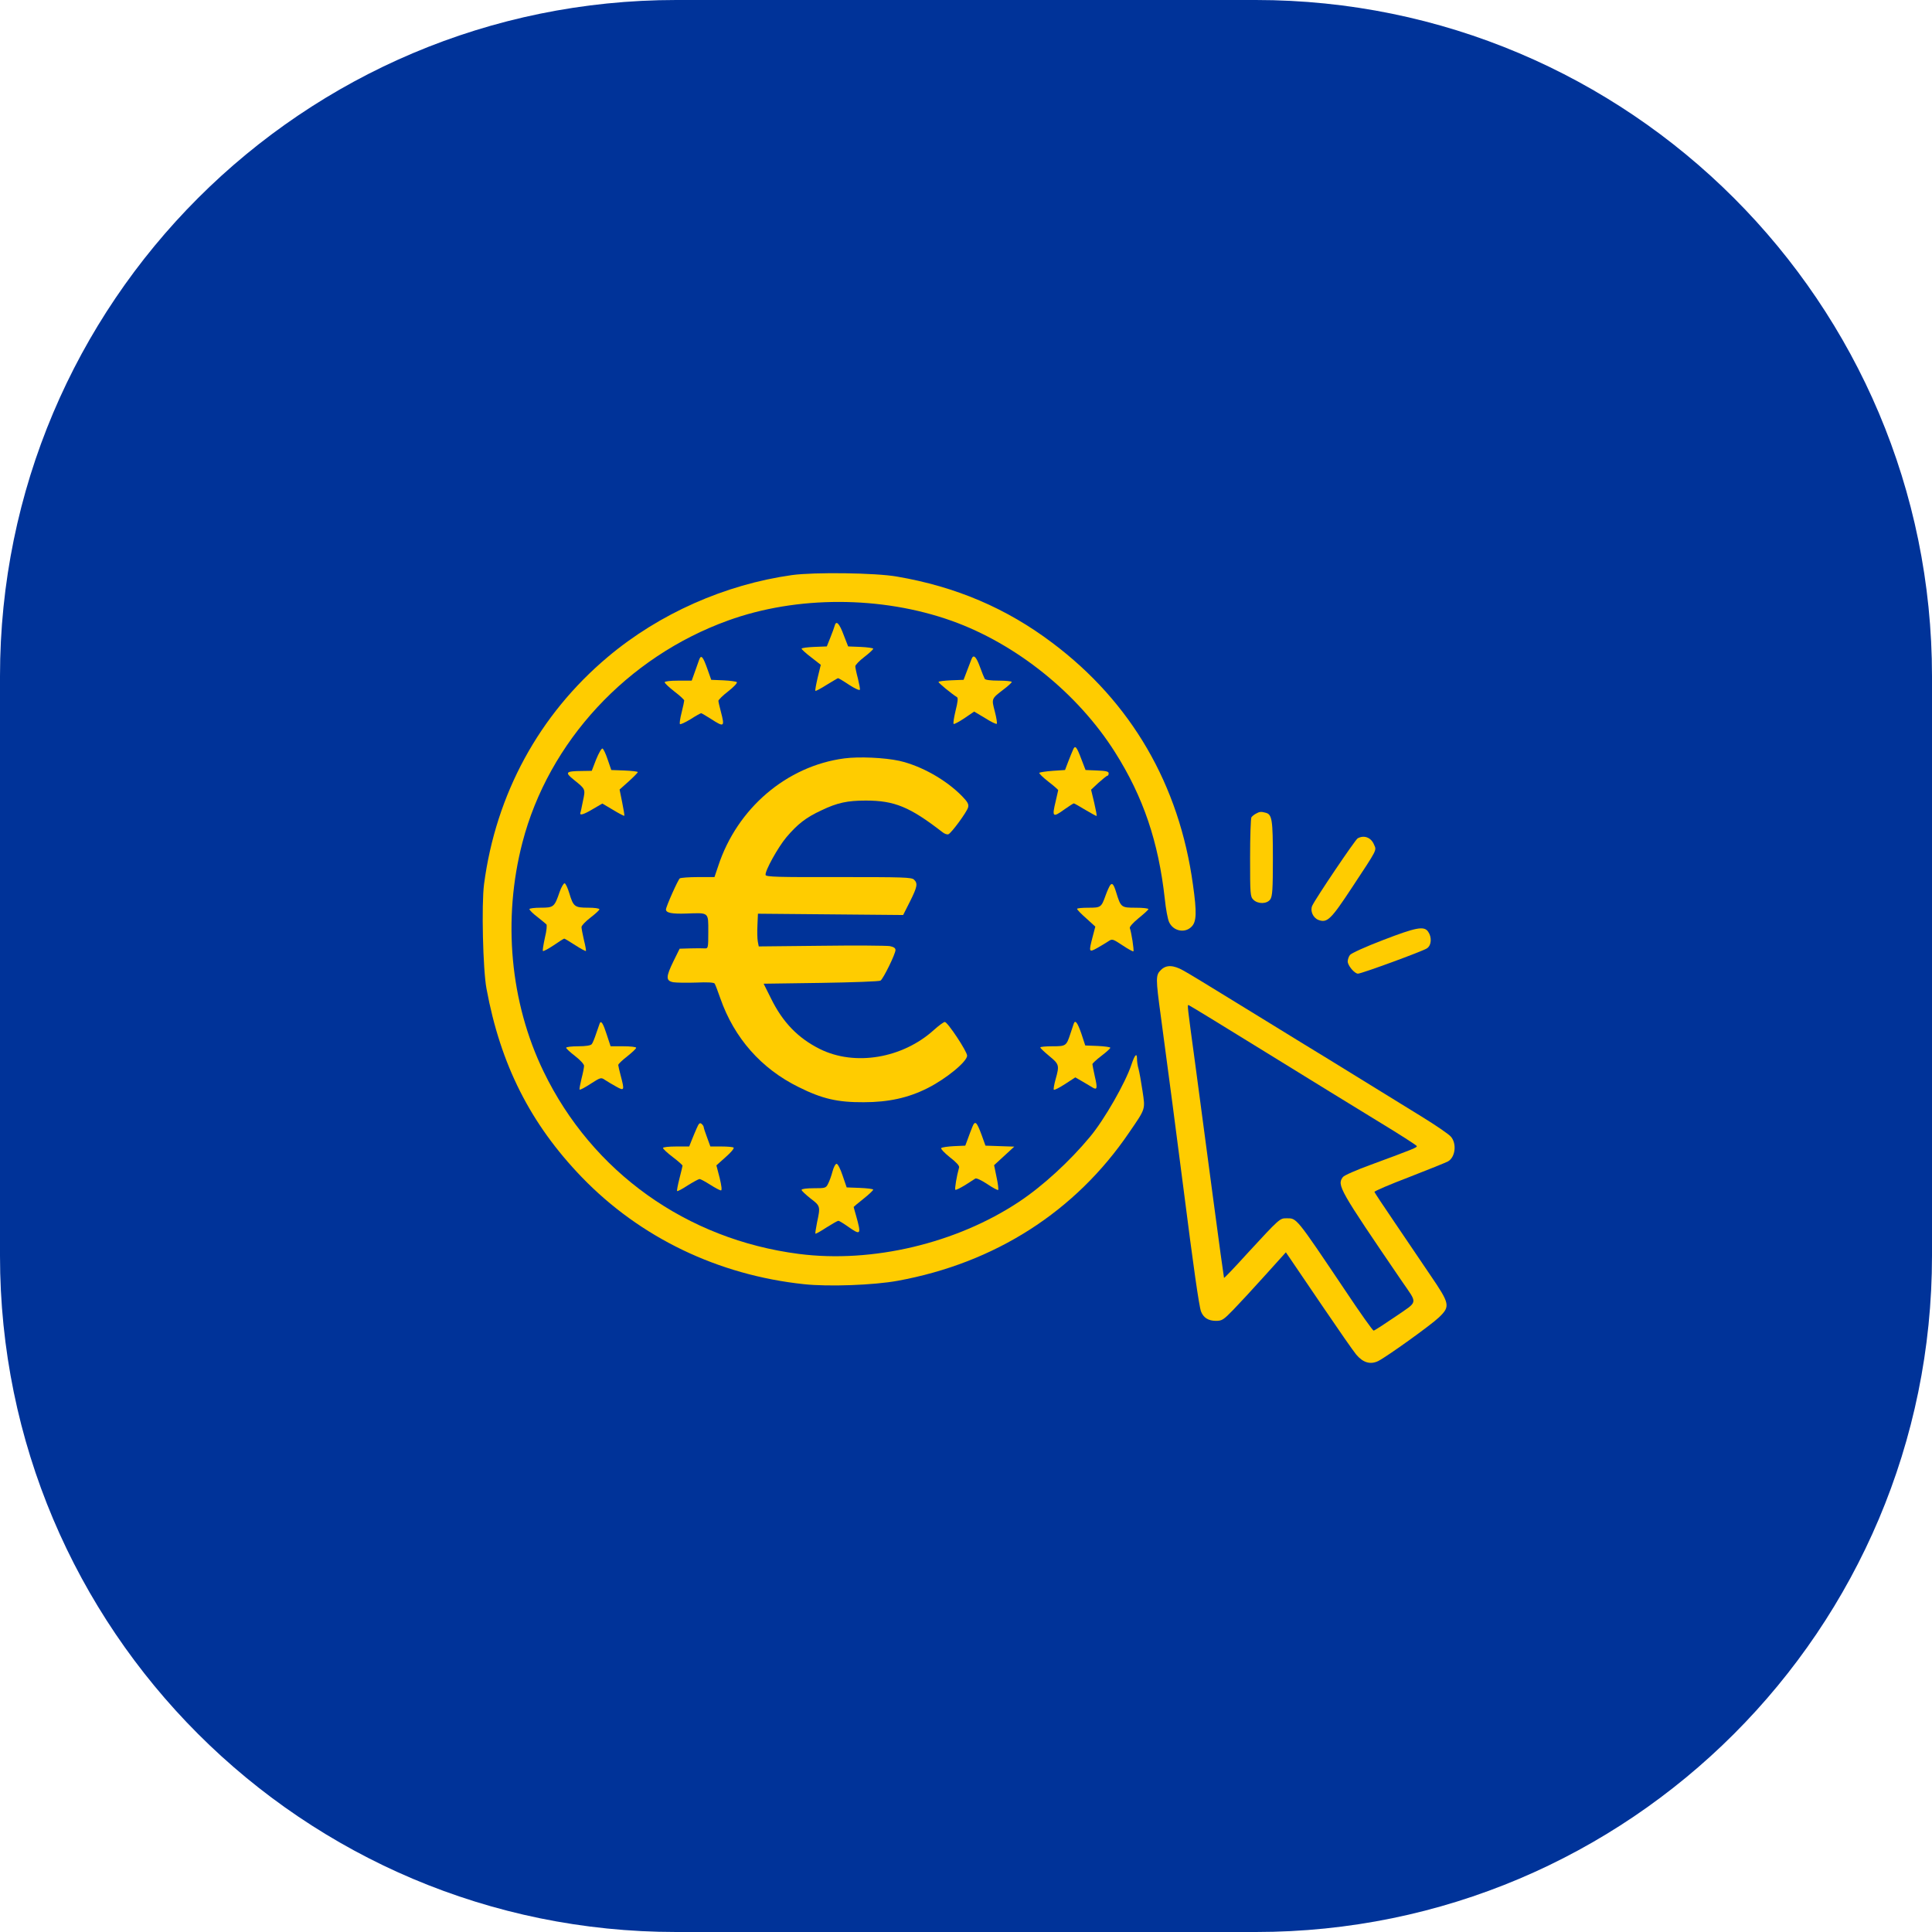
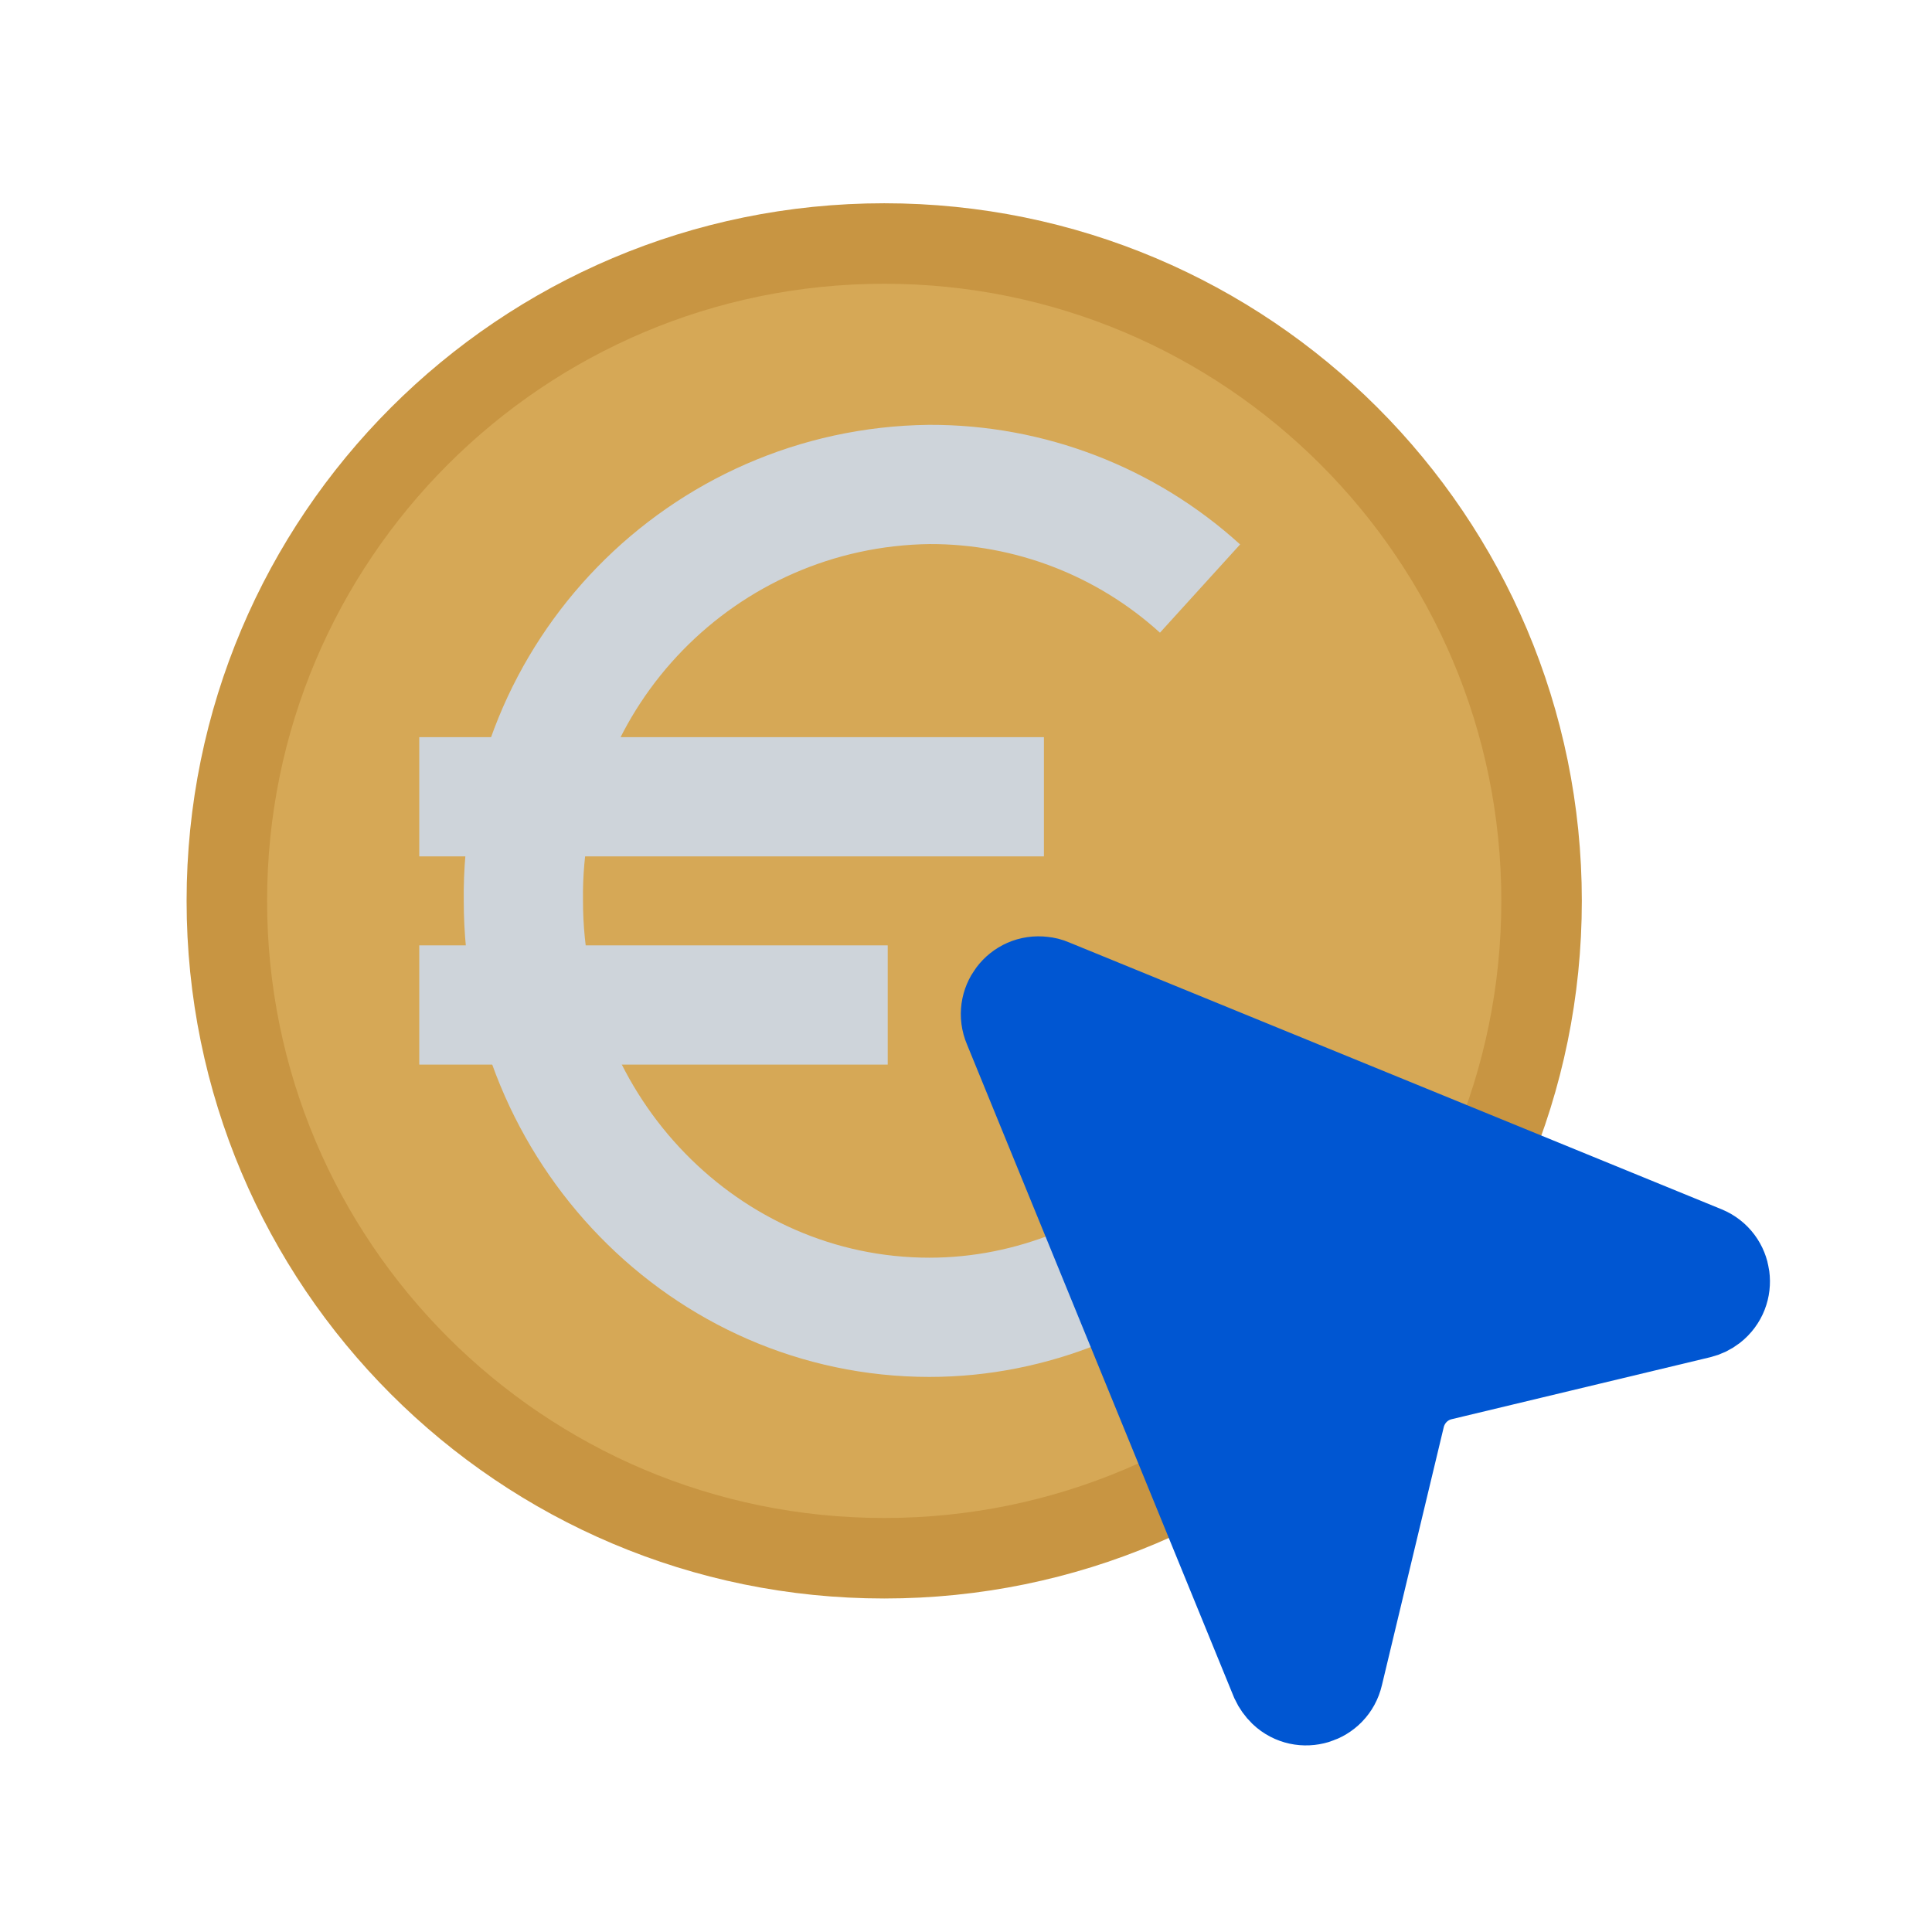
- <svg xmlns="http://www.w3.org/2000/svg" version="1.1" width="1000" height="1000">
-   <style>
-     #light-icon {
-       display: inline;
-     }
-     #dark-icon {
-       display: none;
-     }
- 
-     @media (prefers-color-scheme: dark) {
-       #light-icon {
-         display: none;
-       }
-       #dark-icon {
-         display: inline;
-       }
-     }
-   </style>
-   <g id="light-icon">
-     <svg version="1.1" width="1000" height="1000">
-       <g clip-path="url(#SvgjsClipPath1062)">
-         <rect width="1000" height="1000" fill="#003399" />
-         <g transform="matrix(0.6481481,0,0,0.6481481,150,150)">
-           <svg version="1.1" width="1080" height="1080">
-             <svg version="1.1" width="1080" height="1080" viewBox="0 0 1080 1080" xml:space="preserve">
-               <defs>
-                 <clipPath id="SvgjsClipPath1062">
-                   <rect width="1000" height="1000" x="0" y="0" rx="350" ry="350" />
-                 </clipPath>
-               </defs>
-               <rect x="0" y="0" width="100%" height="100%" fill="transparent" />
-               <g transform="matrix(1 0 0 1 540 540)" id="0d9e1015-e84a-4c22-bf44-b4e58adb67a0">
-                 <rect style="stroke: none; stroke-width: 1; stroke-dasharray: none; stroke-linecap: butt; stroke-dashoffset: 0; stroke-linejoin: miter; stroke-miterlimit: 4; fill: rgb(0,51,153); fill-rule: nonzero; opacity: 1; visibility: hidden;" vector-effect="non-scaling-stroke" x="-540" y="-540" rx="0" ry="0" width="1080" height="1080" />
-               </g>
-               <g transform="matrix(1 0 0 1 540 540)" id="68e26ec7-20f0-42e8-ae5e-a501e5e39986">
- </g>
-               <g transform="matrix(NaN NaN NaN NaN 0 0)">
-                 <g style="">
- </g>
-               </g>
-               <g transform="matrix(NaN NaN NaN NaN 0 0)">
-                 <g style="">
- </g>
-               </g>
-               <g transform="matrix(NaN NaN NaN NaN 0 0)">
-                 <g style="">
- </g>
-               </g>
-               <g transform="matrix(NaN NaN NaN NaN 0 0)">
-                 <g style="">
- </g>
-               </g>
-               <g transform="matrix(0.13 0 0 -0.13 438.72 510.71)">
-                 <path style="stroke: none; stroke-width: 1; stroke-dasharray: none; stroke-linecap: butt; stroke-dashoffset: 0; stroke-linejoin: miter; stroke-miterlimit: 4; fill: rgb(255,204,0); fill-rule: nonzero; opacity: 1;" vector-effect="non-scaling-stroke" transform=" translate(-4290.6, -6519.01)" d="M 4000 8695 C 3589 8637 3185 8458 2869 8192 C 2447 7837 2182 7350 2109 6796 C 2093 6672 2102 6273 2124 6155 C 2210 5688 2394 5324 2709 4997 C 3068 4625 3547 4395 4075 4339 C 4226 4323 4503 4333 4650 4360 C 5247 4469 5742 4785 6072 5271 C 6175 5421 6171 5411 6154 5526 C 6146 5580 6135 5641 6130 5660 C 6124 5679 6120 5708 6120 5725 C 6120 5763 6106 5748 6086 5688 C 6049 5576 5919 5349 5832 5245 C 5707 5094 5540 4941 5395 4845 C 5011 4590 4494 4467 4043 4525 C 3354 4614 2774 5027 2475 5645 C 2269 6070 2222 6580 2345 7053 C 2506 7672 2988 8192 3608 8416 C 4030 8569 4550 8568 4982 8414 C 5379 8272 5756 7969 5985 7607 C 6159 7332 6252 7057 6291 6705 C 6297 6645 6309 6581 6317 6564 C 6342 6508 6414 6493 6455 6535 C 6486 6565 6488 6623 6464 6792 C 6380 7407 6085 7914 5601 8278 C 5319 8491 5008 8624 4645 8686 C 4515 8709 4137 8714 4000 8695 z" stroke-linecap="round" />
-               </g>
-               <g transform="matrix(0.13 0 0 -0.13 437.3 293.19)">
-                 <path style="stroke: none; stroke-width: 1; stroke-dasharray: none; stroke-linecap: butt; stroke-dashoffset: 0; stroke-linejoin: miter; stroke-miterlimit: 4; fill: rgb(255,204,0); fill-rule: nonzero; opacity: 1;" vector-effect="non-scaling-stroke" transform=" translate(-4280, -8150.42)" d="M 4264 8344 C 4261 8333 4249 8300 4237 8270 L 4215 8215 L 4137 8212 C 4095 8210 4060 8206 4060 8201 C 4060 8197 4086 8173 4119 8148 L 4178 8102 L 4159 8024 C 4149 7981 4142 7944 4145 7942 C 4147 7940 4178 7956 4214 7979 C 4250 8001 4282 8020 4284 8020 C 4287 8020 4318 8002 4352 7979 C 4386 7957 4416 7943 4418 7949 C 4420 7954 4414 7985 4406 8018 C 4397 8051 4390 8085 4390 8093 C 4390 8101 4415 8127 4445 8150 C 4475 8173 4500 8196 4500 8201 C 4500 8205 4465 8210 4423 8212 L 4346 8215 L 4319 8284 C 4293 8355 4273 8377 4264 8344 z" stroke-linecap="round" />
-               </g>
-               <g transform="matrix(0.13 0 0 -0.13 328.21 320.18)">
-                 <path style="stroke: none; stroke-width: 1; stroke-dasharray: none; stroke-linecap: butt; stroke-dashoffset: 0; stroke-linejoin: miter; stroke-miterlimit: 4; fill: rgb(255,204,0); fill-rule: nonzero; opacity: 1;" vector-effect="non-scaling-stroke" transform=" translate(-3461.83, -7948)" d="M 3452 8139 C 3447 8126 3435 8091 3425 8063 L 3406 8010 L 3323 8010 C 3274 8010 3240 8006 3240 8000 C 3240 7994 3267 7969 3300 7943 C 3333 7918 3360 7893 3360 7888 C 3360 7883 3353 7850 3344 7814 C 3335 7778 3330 7747 3334 7743 C 3337 7740 3366 7753 3399 7773 C 3431 7794 3461 7810 3464 7810 C 3467 7810 3494 7794 3524 7775 C 3606 7722 3610 7725 3585 7820 C 3577 7850 3570 7880 3570 7886 C 3570 7892 3597 7919 3631 7945 C 3664 7971 3688 7996 3683 8001 C 3679 8005 3641 8010 3600 8012 L 3526 8015 L 3503 8080 C 3475 8159 3464 8171 3452 8139 z" stroke-linecap="round" />
-               </g>
-               <g transform="matrix(0.13 0 0 -0.13 547.3 319.8)">
-                 <path style="stroke: none; stroke-width: 1; stroke-dasharray: none; stroke-linecap: butt; stroke-dashoffset: 0; stroke-linejoin: miter; stroke-miterlimit: 4; fill: rgb(255,204,0); fill-rule: nonzero; opacity: 1;" vector-effect="non-scaling-stroke" transform=" translate(-5105, -7950.84)" d="M 5083 8143 C 5079 8133 5067 8100 5055 8070 L 5034 8015 L 4957 8012 C 4915 8010 4880 8006 4880 8002 C 4880 7995 4958 7931 4994 7908 C 5001 7903 4998 7878 4985 7826 C 4975 7784 4969 7747 4973 7744 C 4976 7741 5006 7757 5039 7779 L 5099 7820 L 5166 7780 C 5202 7757 5235 7741 5238 7745 C 5241 7748 5236 7782 5226 7820 C 5205 7900 5204 7898 5281 7957 C 5308 7977 5330 7998 5330 8002 C 5330 8006 5294 8010 5251 8010 C 5202 8010 5168 8014 5164 8021 C 5160 8028 5147 8060 5135 8093 C 5112 8157 5095 8174 5083 8143 z" stroke-linecap="round" />
-               </g>
-               <g transform="matrix(0.13 0 0 -0.13 626.22 392.71)">
-                 <path style="stroke: none; stroke-width: 1; stroke-dasharray: none; stroke-linecap: butt; stroke-dashoffset: 0; stroke-linejoin: miter; stroke-miterlimit: 4; fill: rgb(255,204,0); fill-rule: nonzero; opacity: 1;" vector-effect="non-scaling-stroke" transform=" translate(-5696.88, -7404.05)" d="M 5691 7599 C 5685 7586 5672 7553 5661 7525 L 5642 7475 L 5567 7470 C 5525 7467 5488 7461 5484 7458 C 5481 7454 5506 7430 5539 7404 C 5573 7378 5600 7354 5600 7351 C 5599 7348 5593 7318 5585 7285 C 5561 7185 5565 7180 5641 7235 C 5668 7254 5693 7270 5696 7270 C 5699 7270 5731 7252 5767 7230 C 5804 7208 5835 7191 5836 7193 C 5838 7195 5831 7232 5821 7275 L 5802 7354 L 5848 7397 C 5874 7420 5898 7440 5903 7440 C 5907 7440 5910 7447 5910 7455 C 5910 7466 5893 7470 5839 7472 L 5768 7475 L 5743 7540 C 5713 7620 5704 7630 5691 7599 z" stroke-linecap="round" />
-               </g>
-               <g transform="matrix(0.13 0 0 -0.13 250.02 393.18)">
-                 <path style="stroke: none; stroke-width: 1; stroke-dasharray: none; stroke-linecap: butt; stroke-dashoffset: 0; stroke-linejoin: miter; stroke-miterlimit: 4; fill: rgb(255,204,0); fill-rule: nonzero; opacity: 1;" vector-effect="non-scaling-stroke" transform=" translate(-2875.4, -7400.46)" d="M 2834 7540 L 2807 7470 L 2746 7469 C 2646 7468 2640 7461 2697 7415 C 2769 7357 2769 7359 2753 7285 C 2746 7249 2739 7216 2737 7212 C 2731 7194 2757 7201 2812 7234 L 2872 7269 L 2938 7230 C 2974 7208 3005 7192 3007 7194 C 3009 7195 3003 7232 2994 7276 L 2978 7355 L 3034 7405 C 3065 7433 3090 7459 3090 7462 C 3090 7466 3053 7470 3008 7472 L 2927 7475 L 2905 7539 C 2893 7575 2879 7605 2873 7607 C 2867 7609 2850 7579 2834 7540 z" stroke-linecap="round" />
-               </g>
-               <g transform="matrix(0.13 0 0 -0.13 421.13 511.12)">
-                 <path style="stroke: none; stroke-width: 1; stroke-dasharray: none; stroke-linecap: butt; stroke-dashoffset: 0; stroke-linejoin: miter; stroke-miterlimit: 4; fill: rgb(255,204,0); fill-rule: nonzero; opacity: 1;" vector-effect="non-scaling-stroke" transform=" translate(-4158.72, -6515.93)" d="M 4325 7569 C 3971 7522 3667 7262 3551 6908 L 3528 6840 L 3427 6840 C 3371 6840 3320 6836 3315 6832 C 3304 6824 3230 6658 3230 6641 C 3230 6620 3267 6613 3355 6616 C 3496 6621 3490 6626 3490 6504 C 3490 6404 3489 6401 3468 6402 C 3455 6403 3416 6403 3380 6402 L 3314 6400 L 3277 6325 C 3229 6227 3228 6203 3275 6194 C 3295 6191 3358 6190 3416 6192 C 3484 6195 3523 6193 3529 6186 C 3533 6180 3549 6139 3564 6095 C 3649 5852 3815 5663 4045 5550 C 4189 5478 4284 5456 4445 5457 C 4597 5457 4719 5484 4836 5543 C 4952 5601 5080 5707 5080 5743 C 5080 5769 4960 5950 4943 5950 C 4936 5950 4906 5928 4876 5901 C 4683 5726 4390 5677 4175 5784 C 4041 5851 3947 5948 3875 6095 L 3830 6185 L 4183 6190 C 4376 6193 4541 6199 4548 6204 C 4565 6215 4640 6368 4640 6392 C 4640 6404 4629 6411 4605 6416 C 4585 6419 4396 6421 4185 6418 L 3800 6414 L 3794 6445 C 3791 6461 3790 6507 3792 6545 L 3795 6615 L 4241 6611 L 4687 6607 L 4729 6690 C 4774 6780 4778 6801 4754 6824 C 4740 6839 4687 6840 4292 6840 C 3923 6839 3844 6841 3842 6853 C 3837 6877 3918 7023 3970 7085 C 4039 7166 4090 7206 4185 7250 C 4283 7297 4345 7310 4458 7310 C 4634 7310 4728 7271 4927 7117 C 4940 7106 4957 7100 4965 7103 C 4984 7111 5078 7239 5086 7268 C 5091 7287 5084 7301 5049 7337 C 4950 7438 4799 7523 4664 7554 C 4572 7574 4415 7581 4325 7569 z" stroke-linecap="round" />
-               </g>
-               <g transform="matrix(0.13 0 0 -0.13 775.97 453.33)">
-                 <path style="stroke: none; stroke-width: 1; stroke-dasharray: none; stroke-linecap: butt; stroke-dashoffset: 0; stroke-linejoin: miter; stroke-miterlimit: 4; fill: rgb(255,204,0); fill-rule: nonzero; opacity: 1;" vector-effect="non-scaling-stroke" transform=" translate(-6820, -6949.35)" d="M 6785 7218 C 6774 7212 6762 7202 6758 7196 C 6754 7190 6750 7078 6750 6948 C 6750 6723 6751 6709 6770 6690 C 6798 6662 6854 6663 6874 6692 C 6887 6711 6890 6752 6890 6942 C 6890 7181 6885 7214 6846 7224 C 6817 7232 6808 7231 6785 7218 z" stroke-linecap="round" />
-               </g>
-               <g transform="matrix(0.13 0 0 -0.13 841.38 470.4)">
-                 <path style="stroke: none; stroke-width: 1; stroke-dasharray: none; stroke-linecap: butt; stroke-dashoffset: 0; stroke-linejoin: miter; stroke-miterlimit: 4; fill: rgb(255,204,0); fill-rule: nonzero; opacity: 1;" vector-effect="non-scaling-stroke" transform=" translate(-7310.56, -6821.38)" d="M 7398 7070 C 7382 7060 7139 6700 7119 6656 C 7105 6625 7124 6582 7157 6569 C 7211 6549 7233 6570 7364 6769 C 7521 7007 7515 6995 7499 7031 C 7481 7076 7437 7092 7398 7070 z" stroke-linecap="round" />
-               </g>
-               <g transform="matrix(0.13 0 0 -0.13 219.3 501)">
-                 <path style="stroke: none; stroke-width: 1; stroke-dasharray: none; stroke-linecap: butt; stroke-dashoffset: 0; stroke-linejoin: miter; stroke-miterlimit: 4; fill: rgb(255,204,0); fill-rule: nonzero; opacity: 1;" vector-effect="non-scaling-stroke" transform=" translate(-2645, -6591.82)" d="M 2616 6748 C 2584 6654 2579 6650 2500 6650 C 2461 6650 2430 6646 2430 6641 C 2430 6636 2451 6614 2478 6594 C 2504 6573 2529 6553 2534 6548 C 2539 6544 2536 6510 2525 6465 C 2516 6423 2510 6387 2513 6384 C 2516 6381 2546 6397 2579 6419 C 2612 6442 2641 6460 2644 6460 C 2647 6460 2677 6442 2711 6420 C 2745 6398 2775 6382 2777 6384 C 2779 6385 2774 6416 2765 6451 C 2757 6486 2750 6522 2750 6531 C 2750 6540 2775 6566 2805 6589 C 2835 6612 2860 6635 2860 6640 C 2860 6646 2829 6650 2791 6650 C 2708 6650 2700 6656 2675 6739 C 2665 6772 2652 6800 2646 6800 C 2640 6800 2626 6776 2616 6748 z" stroke-linecap="round" />
-               </g>
-               <g transform="matrix(0.13 0 0 -0.13 657.18 501.43)">
-                 <path style="stroke: none; stroke-width: 1; stroke-dasharray: none; stroke-linecap: butt; stroke-dashoffset: 0; stroke-linejoin: miter; stroke-miterlimit: 4; fill: rgb(255,204,0); fill-rule: nonzero; opacity: 1;" vector-effect="non-scaling-stroke" transform=" translate(-5929.04, -6588.66)" d="M 5913 6788 C 5908 6781 5895 6753 5885 6725 C 5859 6652 5856 6650 5779 6650 C 5741 6650 5710 6647 5710 6643 C 5710 6638 5735 6612 5766 6585 L 5822 6534 L 5806 6473 C 5781 6377 5782 6374 5833 6402 C 5856 6415 5887 6434 5901 6443 C 5926 6460 5928 6459 5989 6419 C 6023 6396 6053 6380 6056 6382 C 6061 6388 6044 6498 6034 6525 C 6031 6532 6053 6557 6087 6585 C 6119 6611 6147 6636 6148 6641 C 6150 6646 6115 6650 6071 6650 C 5981 6650 5979 6651 5950 6745 C 5935 6794 5926 6805 5913 6788 z" stroke-linecap="round" />
-               </g>
-               <g transform="matrix(0.13 0 0 -0.13 877.98 528.03)">
-                 <path style="stroke: none; stroke-width: 1; stroke-dasharray: none; stroke-linecap: butt; stroke-dashoffset: 0; stroke-linejoin: miter; stroke-miterlimit: 4; fill: rgb(255,204,0); fill-rule: nonzero; opacity: 1;" vector-effect="non-scaling-stroke" transform=" translate(-7585.04, -6389.11)" d="M 7546 6456 C 7441 6416 7351 6375 7344 6365 C 7336 6355 7330 6336 7330 6325 C 7330 6300 7372 6250 7393 6250 C 7415 6250 7789 6387 7816 6405 C 7845 6423 7848 6474 7824 6508 C 7799 6544 7751 6535 7546 6456 z" stroke-linecap="round" />
-               </g>
-               <g transform="matrix(0.13 0 0 -0.13 811.34 698.52)">
-                 <path style="stroke: none; stroke-width: 1; stroke-dasharray: none; stroke-linecap: butt; stroke-dashoffset: 0; stroke-linejoin: miter; stroke-miterlimit: 4; fill: rgb(255,204,0); fill-rule: nonzero; opacity: 1;" vector-effect="non-scaling-stroke" transform=" translate(-7085.28, -5110.46)" d="M 6195 6305 C 6163 6274 6163 6255 6195 6020 C 6236 5716 6297 5253 6335 4955 C 6394 4490 6430 4237 6442 4207 C 6457 4169 6487 4150 6534 4150 C 6570 4150 6580 4156 6640 4218 C 6676 4255 6763 4349 6834 4428 L 6963 4571 L 6989 4533 C 7003 4512 7093 4380 7188 4240 C 7283 4100 7376 3966 7395 3943 C 7437 3893 7482 3880 7530 3903 C 7585 3931 7854 4124 7903 4171 C 7974 4239 7971 4254 7851 4430 C 7797 4510 7698 4656 7631 4755 C 7564 4853 7508 4938 7507 4942 C 7506 4947 7602 4988 7720 5033 C 7838 5079 7945 5122 7958 5129 C 8004 5154 8014 5238 7977 5281 C 7965 5296 7883 5352 7795 5406 C 7707 5460 7541 5562 7425 5634 C 7310 5705 7148 5805 7065 5855 C 6983 5906 6796 6020 6650 6110 C 6504 6200 6363 6286 6335 6301 C 6272 6337 6227 6338 6195 6305 z M 6838 5801 C 7095 5642 7408 5450 7534 5373 C 7661 5296 7765 5229 7767 5224 C 7770 5215 7753 5208 7485 5109 C 7397 5077 7319 5043 7313 5033 C 7276 4983 7290 4959 7676 4393 C 7774 4250 7778 4274 7636 4176 C 7567 4129 7507 4090 7502 4090 C 7497 4090 7419 4199 7330 4333 C 7020 4794 7031 4780 6966 4780 C 6926 4780 6925 4780 6725 4563 C 6649 4479 6585 4412 6583 4414 C 6582 4415 6551 4639 6515 4911 C 6479 5183 6429 5554 6405 5737 C 6357 6090 6357 6090 6365 6090 C 6368 6090 6581 5960 6838 5801 z" stroke-linecap="round" />
-               </g>
-               <g transform="matrix(0.13 0 0 -0.13 248.64 611.8)">
-                 <path style="stroke: none; stroke-width: 1; stroke-dasharray: none; stroke-linecap: butt; stroke-dashoffset: 0; stroke-linejoin: miter; stroke-miterlimit: 4; fill: rgb(255,204,0); fill-rule: nonzero; opacity: 1;" vector-effect="non-scaling-stroke" transform=" translate(-2865, -5760.87)" d="M 2857 5963 C 2855 5958 2845 5930 2835 5900 C 2825 5870 2813 5839 2807 5833 C 2801 5825 2771 5820 2724 5820 C 2683 5820 2650 5816 2650 5811 C 2650 5806 2675 5783 2705 5760 C 2736 5736 2760 5710 2760 5700 C 2760 5690 2753 5654 2744 5620 C 2736 5586 2730 5556 2733 5554 C 2736 5551 2766 5567 2801 5590 C 2862 5629 2864 5630 2889 5613 C 2903 5604 2934 5585 2958 5572 C 3008 5544 3009 5549 2985 5640 C 2977 5670 2970 5700 2970 5705 C 2970 5711 2995 5735 3025 5758 C 3055 5782 3080 5805 3080 5811 C 3080 5816 3045 5820 3001 5820 L 2923 5820 L 2900 5890 C 2878 5958 2866 5979 2857 5963 z" stroke-linecap="round" />
-               </g>
-               <g transform="matrix(0.13 0 0 -0.13 627.3 611.74)">
-                 <path style="stroke: none; stroke-width: 1; stroke-dasharray: none; stroke-linecap: butt; stroke-dashoffset: 0; stroke-linejoin: miter; stroke-miterlimit: 4; fill: rgb(255,204,0); fill-rule: nonzero; opacity: 1;" vector-effect="non-scaling-stroke" transform=" translate(-5705, -5761.32)" d="M 5695 5958 C 5693 5951 5683 5923 5674 5895 C 5650 5822 5647 5820 5564 5820 C 5523 5820 5490 5817 5490 5813 C 5490 5808 5515 5785 5545 5760 C 5606 5710 5608 5703 5584 5618 C 5575 5586 5570 5557 5573 5553 C 5577 5550 5608 5566 5642 5588 L 5705 5629 L 5750 5603 C 5775 5588 5803 5572 5812 5566 C 5839 5550 5842 5563 5825 5634 C 5817 5671 5810 5705 5810 5710 C 5810 5715 5835 5738 5865 5761 C 5895 5784 5920 5806 5920 5811 C 5920 5815 5885 5820 5843 5822 L 5766 5825 L 5742 5898 C 5718 5967 5704 5985 5695 5958 z" stroke-linecap="round" />
-               </g>
-               <g transform="matrix(0.13 0 0 -0.13 326.27 692.67)">
-                 <path style="stroke: none; stroke-width: 1; stroke-dasharray: none; stroke-linecap: butt; stroke-dashoffset: 0; stroke-linejoin: miter; stroke-miterlimit: 4; fill: rgb(255,204,0); fill-rule: nonzero; opacity: 1;" vector-effect="non-scaling-stroke" transform=" translate(-3447.23, -5154.33)" d="M 3437 5332 C 3428 5312 3414 5278 3406 5258 L 3391 5220 L 3311 5220 C 3266 5220 3230 5216 3230 5211 C 3230 5205 3257 5180 3290 5155 C 3323 5130 3350 5106 3350 5102 C 3350 5098 3341 5063 3331 5023 C 3321 4983 3314 4949 3317 4946 C 3320 4944 3349 4959 3382 4981 C 3416 5002 3448 5020 3455 5020 C 3461 5020 3490 5004 3520 4985 C 3550 4966 3580 4950 3586 4950 C 3593 4950 3590 4977 3578 5027 L 3558 5104 L 3615 5155 C 3646 5182 3668 5208 3664 5213 C 3660 5217 3626 5220 3589 5220 L 3521 5220 L 3501 5275 C 3489 5306 3480 5335 3480 5339 C 3480 5344 3474 5353 3467 5359 C 3456 5368 3450 5362 3437 5332 z" stroke-linecap="round" />
-               </g>
-               <g transform="matrix(0.13 0 0 -0.13 549.34 692.12)">
-                 <path style="stroke: none; stroke-width: 1; stroke-dasharray: none; stroke-linecap: butt; stroke-dashoffset: 0; stroke-linejoin: miter; stroke-miterlimit: 4; fill: rgb(255,204,0); fill-rule: nonzero; opacity: 1;" vector-effect="non-scaling-stroke" transform=" translate(-5120.27, -5158.44)" d="M 5087 5339 C 5079 5320 5067 5287 5059 5265 L 5044 5225 L 4975 5222 C 4936 5220 4901 5215 4896 5210 C 4892 5206 4915 5181 4949 5154 C 4989 5123 5009 5101 5006 5091 C 4991 5038 4978 4959 4983 4954 C 4986 4951 5012 4964 5042 4982 C 5071 5001 5100 5019 5106 5023 C 5113 5027 5146 5011 5179 4989 C 5213 4966 5243 4950 5246 4953 C 5249 4956 5245 4991 5236 5032 L 5221 5105 L 5283 5162 L 5345 5219 L 5256 5222 L 5168 5225 L 5145 5289 C 5114 5373 5104 5382 5087 5339 z" stroke-linecap="round" />
-               </g>
-               <g transform="matrix(0.13 0 0 -0.13 437.3 725.86)">
-                 <path style="stroke: none; stroke-width: 1; stroke-dasharray: none; stroke-linecap: butt; stroke-dashoffset: 0; stroke-linejoin: miter; stroke-miterlimit: 4; fill: rgb(255,204,0); fill-rule: nonzero; opacity: 1;" vector-effect="non-scaling-stroke" transform=" translate(-4280, -4905.42)" d="M 4250 5073 C 4243 5046 4231 5013 4223 4998 C 4210 4971 4206 4970 4135 4970 C 4091 4970 4060 4966 4060 4960 C 4060 4954 4085 4931 4115 4907 C 4176 4861 4176 4858 4155 4760 C 4148 4724 4143 4693 4145 4691 C 4148 4689 4178 4706 4213 4729 C 4248 4751 4281 4770 4286 4770 C 4291 4770 4317 4754 4344 4735 C 4425 4678 4428 4683 4394 4804 C 4386 4831 4380 4854 4380 4855 C 4380 4856 4407 4879 4440 4905 C 4473 4931 4500 4957 4500 4961 C 4500 4966 4463 4970 4418 4972 L 4337 4975 L 4312 5048 C 4299 5087 4283 5120 4275 5120 C 4268 5120 4257 5099 4250 5073 z" stroke-linecap="round" />
-               </g>
-             </svg>
-           </svg>
-         </g>
-       </g>
-     </svg>
+ <svg xmlns="http://www.w3.org/2000/svg" xmlns:ns1="https://boxy-svg.com" width="256" height="256" viewBox="0 0 24 24" fill="none">
+   <defs>
+     <ns1:export>
+       <ns1:file format="html" path="Unbetitelt.html" />
+     </ns1:export>
+   </defs>
+   <ellipse style="stroke-width: 1px; fill: rgb(214, 168, 86); stroke: rgb(200, 149, 66);" cx="10.984" cy="11.191" rx="8.166" ry="8.166" />
+   <g transform="matrix(0.92574, 0, 0, 0.92574, 2.546767, 1.967856)" style="">
+     <path d="M 2.875 8.566 L 11.257 8.566" style="stroke: #CED4DA; stroke-width: 1.6px;" />
+     <path d="M 2.875 11.36 L 9.161 11.36" style="stroke: #CED4DA; stroke-width: 1.6px; transform-box: fill-box; transform-origin: 50% 50%;" />
+     <path d="M 13.352 5.772 C 12.358 4.869 11.063 4.371 9.72 4.375 C 6.673 4.413 4.233 6.915 4.272 9.963 C 4.272 13.036 6.717 15.551 9.72 15.551 C 11.117 15.551 12.375 14.992 13.352 14.154" style="stroke: #CED4DA; stroke-width: 1.6px;" />
  </g>
-   <g id="dark-icon">
-     <svg version="1.1" width="1000" height="1000">
-       <g>
-         <g transform="matrix(0.9259259,0,0,0.9259259,0,0)" style="filter: invert(100%)">
-           <svg version="1.1" width="1080" height="1080">
-             <svg version="1.1" width="1080" height="1080" viewBox="0 0 1080 1080" xml:space="preserve">
-               <defs>
- </defs>
-               <rect x="0" y="0" width="100%" height="100%" fill="transparent" />
-               <g transform="matrix(1 0 0 1 540 540)" id="0d9e1015-e84a-4c22-bf44-b4e58adb67a0">
-                 <rect style="stroke: none; stroke-width: 1; stroke-dasharray: none; stroke-linecap: butt; stroke-dashoffset: 0; stroke-linejoin: miter; stroke-miterlimit: 4; fill: rgb(0,51,153); fill-rule: nonzero; opacity: 1; visibility: hidden;" vector-effect="non-scaling-stroke" x="-540" y="-540" rx="0" ry="0" width="1080" height="1080" />
-               </g>
-               <g transform="matrix(1 0 0 1 540 540)" id="68e26ec7-20f0-42e8-ae5e-a501e5e39986">
- </g>
-               <g transform="matrix(NaN NaN NaN NaN 0 0)">
-                 <g style="">
- </g>
-               </g>
-               <g transform="matrix(NaN NaN NaN NaN 0 0)">
-                 <g style="">
- </g>
-               </g>
-               <g transform="matrix(NaN NaN NaN NaN 0 0)">
-                 <g style="">
- </g>
-               </g>
-               <g transform="matrix(NaN NaN NaN NaN 0 0)">
-                 <g style="">
- </g>
-               </g>
-               <g transform="matrix(0.13 0 0 -0.13 438.72 510.71)">
-                 <path style="stroke: none; stroke-width: 1; stroke-dasharray: none; stroke-linecap: butt; stroke-dashoffset: 0; stroke-linejoin: miter; stroke-miterlimit: 4; fill: rgb(255,204,0); fill-rule: nonzero; opacity: 1;" vector-effect="non-scaling-stroke" transform=" translate(-4290.6, -6519.01)" d="M 4000 8695 C 3589 8637 3185 8458 2869 8192 C 2447 7837 2182 7350 2109 6796 C 2093 6672 2102 6273 2124 6155 C 2210 5688 2394 5324 2709 4997 C 3068 4625 3547 4395 4075 4339 C 4226 4323 4503 4333 4650 4360 C 5247 4469 5742 4785 6072 5271 C 6175 5421 6171 5411 6154 5526 C 6146 5580 6135 5641 6130 5660 C 6124 5679 6120 5708 6120 5725 C 6120 5763 6106 5748 6086 5688 C 6049 5576 5919 5349 5832 5245 C 5707 5094 5540 4941 5395 4845 C 5011 4590 4494 4467 4043 4525 C 3354 4614 2774 5027 2475 5645 C 2269 6070 2222 6580 2345 7053 C 2506 7672 2988 8192 3608 8416 C 4030 8569 4550 8568 4982 8414 C 5379 8272 5756 7969 5985 7607 C 6159 7332 6252 7057 6291 6705 C 6297 6645 6309 6581 6317 6564 C 6342 6508 6414 6493 6455 6535 C 6486 6565 6488 6623 6464 6792 C 6380 7407 6085 7914 5601 8278 C 5319 8491 5008 8624 4645 8686 C 4515 8709 4137 8714 4000 8695 z" stroke-linecap="round" />
-               </g>
-               <g transform="matrix(0.13 0 0 -0.13 437.3 293.19)">
-                 <path style="stroke: none; stroke-width: 1; stroke-dasharray: none; stroke-linecap: butt; stroke-dashoffset: 0; stroke-linejoin: miter; stroke-miterlimit: 4; fill: rgb(255,204,0); fill-rule: nonzero; opacity: 1;" vector-effect="non-scaling-stroke" transform=" translate(-4280, -8150.42)" d="M 4264 8344 C 4261 8333 4249 8300 4237 8270 L 4215 8215 L 4137 8212 C 4095 8210 4060 8206 4060 8201 C 4060 8197 4086 8173 4119 8148 L 4178 8102 L 4159 8024 C 4149 7981 4142 7944 4145 7942 C 4147 7940 4178 7956 4214 7979 C 4250 8001 4282 8020 4284 8020 C 4287 8020 4318 8002 4352 7979 C 4386 7957 4416 7943 4418 7949 C 4420 7954 4414 7985 4406 8018 C 4397 8051 4390 8085 4390 8093 C 4390 8101 4415 8127 4445 8150 C 4475 8173 4500 8196 4500 8201 C 4500 8205 4465 8210 4423 8212 L 4346 8215 L 4319 8284 C 4293 8355 4273 8377 4264 8344 z" stroke-linecap="round" />
-               </g>
-               <g transform="matrix(0.13 0 0 -0.13 328.21 320.18)">
-                 <path style="stroke: none; stroke-width: 1; stroke-dasharray: none; stroke-linecap: butt; stroke-dashoffset: 0; stroke-linejoin: miter; stroke-miterlimit: 4; fill: rgb(255,204,0); fill-rule: nonzero; opacity: 1;" vector-effect="non-scaling-stroke" transform=" translate(-3461.83, -7948)" d="M 3452 8139 C 3447 8126 3435 8091 3425 8063 L 3406 8010 L 3323 8010 C 3274 8010 3240 8006 3240 8000 C 3240 7994 3267 7969 3300 7943 C 3333 7918 3360 7893 3360 7888 C 3360 7883 3353 7850 3344 7814 C 3335 7778 3330 7747 3334 7743 C 3337 7740 3366 7753 3399 7773 C 3431 7794 3461 7810 3464 7810 C 3467 7810 3494 7794 3524 7775 C 3606 7722 3610 7725 3585 7820 C 3577 7850 3570 7880 3570 7886 C 3570 7892 3597 7919 3631 7945 C 3664 7971 3688 7996 3683 8001 C 3679 8005 3641 8010 3600 8012 L 3526 8015 L 3503 8080 C 3475 8159 3464 8171 3452 8139 z" stroke-linecap="round" />
-               </g>
-               <g transform="matrix(0.13 0 0 -0.13 547.3 319.8)">
-                 <path style="stroke: none; stroke-width: 1; stroke-dasharray: none; stroke-linecap: butt; stroke-dashoffset: 0; stroke-linejoin: miter; stroke-miterlimit: 4; fill: rgb(255,204,0); fill-rule: nonzero; opacity: 1;" vector-effect="non-scaling-stroke" transform=" translate(-5105, -7950.84)" d="M 5083 8143 C 5079 8133 5067 8100 5055 8070 L 5034 8015 L 4957 8012 C 4915 8010 4880 8006 4880 8002 C 4880 7995 4958 7931 4994 7908 C 5001 7903 4998 7878 4985 7826 C 4975 7784 4969 7747 4973 7744 C 4976 7741 5006 7757 5039 7779 L 5099 7820 L 5166 7780 C 5202 7757 5235 7741 5238 7745 C 5241 7748 5236 7782 5226 7820 C 5205 7900 5204 7898 5281 7957 C 5308 7977 5330 7998 5330 8002 C 5330 8006 5294 8010 5251 8010 C 5202 8010 5168 8014 5164 8021 C 5160 8028 5147 8060 5135 8093 C 5112 8157 5095 8174 5083 8143 z" stroke-linecap="round" />
-               </g>
-               <g transform="matrix(0.13 0 0 -0.13 626.22 392.71)">
-                 <path style="stroke: none; stroke-width: 1; stroke-dasharray: none; stroke-linecap: butt; stroke-dashoffset: 0; stroke-linejoin: miter; stroke-miterlimit: 4; fill: rgb(255,204,0); fill-rule: nonzero; opacity: 1;" vector-effect="non-scaling-stroke" transform=" translate(-5696.88, -7404.05)" d="M 5691 7599 C 5685 7586 5672 7553 5661 7525 L 5642 7475 L 5567 7470 C 5525 7467 5488 7461 5484 7458 C 5481 7454 5506 7430 5539 7404 C 5573 7378 5600 7354 5600 7351 C 5599 7348 5593 7318 5585 7285 C 5561 7185 5565 7180 5641 7235 C 5668 7254 5693 7270 5696 7270 C 5699 7270 5731 7252 5767 7230 C 5804 7208 5835 7191 5836 7193 C 5838 7195 5831 7232 5821 7275 L 5802 7354 L 5848 7397 C 5874 7420 5898 7440 5903 7440 C 5907 7440 5910 7447 5910 7455 C 5910 7466 5893 7470 5839 7472 L 5768 7475 L 5743 7540 C 5713 7620 5704 7630 5691 7599 z" stroke-linecap="round" />
-               </g>
-               <g transform="matrix(0.13 0 0 -0.13 250.02 393.18)">
-                 <path style="stroke: none; stroke-width: 1; stroke-dasharray: none; stroke-linecap: butt; stroke-dashoffset: 0; stroke-linejoin: miter; stroke-miterlimit: 4; fill: rgb(255,204,0); fill-rule: nonzero; opacity: 1;" vector-effect="non-scaling-stroke" transform=" translate(-2875.4, -7400.46)" d="M 2834 7540 L 2807 7470 L 2746 7469 C 2646 7468 2640 7461 2697 7415 C 2769 7357 2769 7359 2753 7285 C 2746 7249 2739 7216 2737 7212 C 2731 7194 2757 7201 2812 7234 L 2872 7269 L 2938 7230 C 2974 7208 3005 7192 3007 7194 C 3009 7195 3003 7232 2994 7276 L 2978 7355 L 3034 7405 C 3065 7433 3090 7459 3090 7462 C 3090 7466 3053 7470 3008 7472 L 2927 7475 L 2905 7539 C 2893 7575 2879 7605 2873 7607 C 2867 7609 2850 7579 2834 7540 z" stroke-linecap="round" />
-               </g>
-               <g transform="matrix(0.13 0 0 -0.13 421.13 511.12)">
-                 <path style="stroke: none; stroke-width: 1; stroke-dasharray: none; stroke-linecap: butt; stroke-dashoffset: 0; stroke-linejoin: miter; stroke-miterlimit: 4; fill: rgb(255,204,0); fill-rule: nonzero; opacity: 1;" vector-effect="non-scaling-stroke" transform=" translate(-4158.72, -6515.93)" d="M 4325 7569 C 3971 7522 3667 7262 3551 6908 L 3528 6840 L 3427 6840 C 3371 6840 3320 6836 3315 6832 C 3304 6824 3230 6658 3230 6641 C 3230 6620 3267 6613 3355 6616 C 3496 6621 3490 6626 3490 6504 C 3490 6404 3489 6401 3468 6402 C 3455 6403 3416 6403 3380 6402 L 3314 6400 L 3277 6325 C 3229 6227 3228 6203 3275 6194 C 3295 6191 3358 6190 3416 6192 C 3484 6195 3523 6193 3529 6186 C 3533 6180 3549 6139 3564 6095 C 3649 5852 3815 5663 4045 5550 C 4189 5478 4284 5456 4445 5457 C 4597 5457 4719 5484 4836 5543 C 4952 5601 5080 5707 5080 5743 C 5080 5769 4960 5950 4943 5950 C 4936 5950 4906 5928 4876 5901 C 4683 5726 4390 5677 4175 5784 C 4041 5851 3947 5948 3875 6095 L 3830 6185 L 4183 6190 C 4376 6193 4541 6199 4548 6204 C 4565 6215 4640 6368 4640 6392 C 4640 6404 4629 6411 4605 6416 C 4585 6419 4396 6421 4185 6418 L 3800 6414 L 3794 6445 C 3791 6461 3790 6507 3792 6545 L 3795 6615 L 4241 6611 L 4687 6607 L 4729 6690 C 4774 6780 4778 6801 4754 6824 C 4740 6839 4687 6840 4292 6840 C 3923 6839 3844 6841 3842 6853 C 3837 6877 3918 7023 3970 7085 C 4039 7166 4090 7206 4185 7250 C 4283 7297 4345 7310 4458 7310 C 4634 7310 4728 7271 4927 7117 C 4940 7106 4957 7100 4965 7103 C 4984 7111 5078 7239 5086 7268 C 5091 7287 5084 7301 5049 7337 C 4950 7438 4799 7523 4664 7554 C 4572 7574 4415 7581 4325 7569 z" stroke-linecap="round" />
-               </g>
-               <g transform="matrix(0.13 0 0 -0.13 775.97 453.33)">
-                 <path style="stroke: none; stroke-width: 1; stroke-dasharray: none; stroke-linecap: butt; stroke-dashoffset: 0; stroke-linejoin: miter; stroke-miterlimit: 4; fill: rgb(255,204,0); fill-rule: nonzero; opacity: 1;" vector-effect="non-scaling-stroke" transform=" translate(-6820, -6949.35)" d="M 6785 7218 C 6774 7212 6762 7202 6758 7196 C 6754 7190 6750 7078 6750 6948 C 6750 6723 6751 6709 6770 6690 C 6798 6662 6854 6663 6874 6692 C 6887 6711 6890 6752 6890 6942 C 6890 7181 6885 7214 6846 7224 C 6817 7232 6808 7231 6785 7218 z" stroke-linecap="round" />
-               </g>
-               <g transform="matrix(0.13 0 0 -0.13 841.38 470.4)">
-                 <path style="stroke: none; stroke-width: 1; stroke-dasharray: none; stroke-linecap: butt; stroke-dashoffset: 0; stroke-linejoin: miter; stroke-miterlimit: 4; fill: rgb(255,204,0); fill-rule: nonzero; opacity: 1;" vector-effect="non-scaling-stroke" transform=" translate(-7310.56, -6821.38)" d="M 7398 7070 C 7382 7060 7139 6700 7119 6656 C 7105 6625 7124 6582 7157 6569 C 7211 6549 7233 6570 7364 6769 C 7521 7007 7515 6995 7499 7031 C 7481 7076 7437 7092 7398 7070 z" stroke-linecap="round" />
-               </g>
-               <g transform="matrix(0.13 0 0 -0.13 219.3 501)">
-                 <path style="stroke: none; stroke-width: 1; stroke-dasharray: none; stroke-linecap: butt; stroke-dashoffset: 0; stroke-linejoin: miter; stroke-miterlimit: 4; fill: rgb(255,204,0); fill-rule: nonzero; opacity: 1;" vector-effect="non-scaling-stroke" transform=" translate(-2645, -6591.82)" d="M 2616 6748 C 2584 6654 2579 6650 2500 6650 C 2461 6650 2430 6646 2430 6641 C 2430 6636 2451 6614 2478 6594 C 2504 6573 2529 6553 2534 6548 C 2539 6544 2536 6510 2525 6465 C 2516 6423 2510 6387 2513 6384 C 2516 6381 2546 6397 2579 6419 C 2612 6442 2641 6460 2644 6460 C 2647 6460 2677 6442 2711 6420 C 2745 6398 2775 6382 2777 6384 C 2779 6385 2774 6416 2765 6451 C 2757 6486 2750 6522 2750 6531 C 2750 6540 2775 6566 2805 6589 C 2835 6612 2860 6635 2860 6640 C 2860 6646 2829 6650 2791 6650 C 2708 6650 2700 6656 2675 6739 C 2665 6772 2652 6800 2646 6800 C 2640 6800 2626 6776 2616 6748 z" stroke-linecap="round" />
-               </g>
-               <g transform="matrix(0.13 0 0 -0.13 657.18 501.43)">
-                 <path style="stroke: none; stroke-width: 1; stroke-dasharray: none; stroke-linecap: butt; stroke-dashoffset: 0; stroke-linejoin: miter; stroke-miterlimit: 4; fill: rgb(255,204,0); fill-rule: nonzero; opacity: 1;" vector-effect="non-scaling-stroke" transform=" translate(-5929.04, -6588.66)" d="M 5913 6788 C 5908 6781 5895 6753 5885 6725 C 5859 6652 5856 6650 5779 6650 C 5741 6650 5710 6647 5710 6643 C 5710 6638 5735 6612 5766 6585 L 5822 6534 L 5806 6473 C 5781 6377 5782 6374 5833 6402 C 5856 6415 5887 6434 5901 6443 C 5926 6460 5928 6459 5989 6419 C 6023 6396 6053 6380 6056 6382 C 6061 6388 6044 6498 6034 6525 C 6031 6532 6053 6557 6087 6585 C 6119 6611 6147 6636 6148 6641 C 6150 6646 6115 6650 6071 6650 C 5981 6650 5979 6651 5950 6745 C 5935 6794 5926 6805 5913 6788 z" stroke-linecap="round" />
-               </g>
-               <g transform="matrix(0.13 0 0 -0.13 877.98 528.03)">
-                 <path style="stroke: none; stroke-width: 1; stroke-dasharray: none; stroke-linecap: butt; stroke-dashoffset: 0; stroke-linejoin: miter; stroke-miterlimit: 4; fill: rgb(255,204,0); fill-rule: nonzero; opacity: 1;" vector-effect="non-scaling-stroke" transform=" translate(-7585.04, -6389.11)" d="M 7546 6456 C 7441 6416 7351 6375 7344 6365 C 7336 6355 7330 6336 7330 6325 C 7330 6300 7372 6250 7393 6250 C 7415 6250 7789 6387 7816 6405 C 7845 6423 7848 6474 7824 6508 C 7799 6544 7751 6535 7546 6456 z" stroke-linecap="round" />
-               </g>
-               <g transform="matrix(0.13 0 0 -0.13 811.34 698.52)">
-                 <path style="stroke: none; stroke-width: 1; stroke-dasharray: none; stroke-linecap: butt; stroke-dashoffset: 0; stroke-linejoin: miter; stroke-miterlimit: 4; fill: rgb(255,204,0); fill-rule: nonzero; opacity: 1;" vector-effect="non-scaling-stroke" transform=" translate(-7085.28, -5110.46)" d="M 6195 6305 C 6163 6274 6163 6255 6195 6020 C 6236 5716 6297 5253 6335 4955 C 6394 4490 6430 4237 6442 4207 C 6457 4169 6487 4150 6534 4150 C 6570 4150 6580 4156 6640 4218 C 6676 4255 6763 4349 6834 4428 L 6963 4571 L 6989 4533 C 7003 4512 7093 4380 7188 4240 C 7283 4100 7376 3966 7395 3943 C 7437 3893 7482 3880 7530 3903 C 7585 3931 7854 4124 7903 4171 C 7974 4239 7971 4254 7851 4430 C 7797 4510 7698 4656 7631 4755 C 7564 4853 7508 4938 7507 4942 C 7506 4947 7602 4988 7720 5033 C 7838 5079 7945 5122 7958 5129 C 8004 5154 8014 5238 7977 5281 C 7965 5296 7883 5352 7795 5406 C 7707 5460 7541 5562 7425 5634 C 7310 5705 7148 5805 7065 5855 C 6983 5906 6796 6020 6650 6110 C 6504 6200 6363 6286 6335 6301 C 6272 6337 6227 6338 6195 6305 z M 6838 5801 C 7095 5642 7408 5450 7534 5373 C 7661 5296 7765 5229 7767 5224 C 7770 5215 7753 5208 7485 5109 C 7397 5077 7319 5043 7313 5033 C 7276 4983 7290 4959 7676 4393 C 7774 4250 7778 4274 7636 4176 C 7567 4129 7507 4090 7502 4090 C 7497 4090 7419 4199 7330 4333 C 7020 4794 7031 4780 6966 4780 C 6926 4780 6925 4780 6725 4563 C 6649 4479 6585 4412 6583 4414 C 6582 4415 6551 4639 6515 4911 C 6479 5183 6429 5554 6405 5737 C 6357 6090 6357 6090 6365 6090 C 6368 6090 6581 5960 6838 5801 z" stroke-linecap="round" />
-               </g>
-               <g transform="matrix(0.13 0 0 -0.13 248.64 611.8)">
-                 <path style="stroke: none; stroke-width: 1; stroke-dasharray: none; stroke-linecap: butt; stroke-dashoffset: 0; stroke-linejoin: miter; stroke-miterlimit: 4; fill: rgb(255,204,0); fill-rule: nonzero; opacity: 1;" vector-effect="non-scaling-stroke" transform=" translate(-2865, -5760.87)" d="M 2857 5963 C 2855 5958 2845 5930 2835 5900 C 2825 5870 2813 5839 2807 5833 C 2801 5825 2771 5820 2724 5820 C 2683 5820 2650 5816 2650 5811 C 2650 5806 2675 5783 2705 5760 C 2736 5736 2760 5710 2760 5700 C 2760 5690 2753 5654 2744 5620 C 2736 5586 2730 5556 2733 5554 C 2736 5551 2766 5567 2801 5590 C 2862 5629 2864 5630 2889 5613 C 2903 5604 2934 5585 2958 5572 C 3008 5544 3009 5549 2985 5640 C 2977 5670 2970 5700 2970 5705 C 2970 5711 2995 5735 3025 5758 C 3055 5782 3080 5805 3080 5811 C 3080 5816 3045 5820 3001 5820 L 2923 5820 L 2900 5890 C 2878 5958 2866 5979 2857 5963 z" stroke-linecap="round" />
-               </g>
-               <g transform="matrix(0.13 0 0 -0.13 627.3 611.74)">
-                 <path style="stroke: none; stroke-width: 1; stroke-dasharray: none; stroke-linecap: butt; stroke-dashoffset: 0; stroke-linejoin: miter; stroke-miterlimit: 4; fill: rgb(255,204,0); fill-rule: nonzero; opacity: 1;" vector-effect="non-scaling-stroke" transform=" translate(-5705, -5761.32)" d="M 5695 5958 C 5693 5951 5683 5923 5674 5895 C 5650 5822 5647 5820 5564 5820 C 5523 5820 5490 5817 5490 5813 C 5490 5808 5515 5785 5545 5760 C 5606 5710 5608 5703 5584 5618 C 5575 5586 5570 5557 5573 5553 C 5577 5550 5608 5566 5642 5588 L 5705 5629 L 5750 5603 C 5775 5588 5803 5572 5812 5566 C 5839 5550 5842 5563 5825 5634 C 5817 5671 5810 5705 5810 5710 C 5810 5715 5835 5738 5865 5761 C 5895 5784 5920 5806 5920 5811 C 5920 5815 5885 5820 5843 5822 L 5766 5825 L 5742 5898 C 5718 5967 5704 5985 5695 5958 z" stroke-linecap="round" />
-               </g>
-               <g transform="matrix(0.13 0 0 -0.13 326.27 692.67)">
-                 <path style="stroke: none; stroke-width: 1; stroke-dasharray: none; stroke-linecap: butt; stroke-dashoffset: 0; stroke-linejoin: miter; stroke-miterlimit: 4; fill: rgb(255,204,0); fill-rule: nonzero; opacity: 1;" vector-effect="non-scaling-stroke" transform=" translate(-3447.23, -5154.33)" d="M 3437 5332 C 3428 5312 3414 5278 3406 5258 L 3391 5220 L 3311 5220 C 3266 5220 3230 5216 3230 5211 C 3230 5205 3257 5180 3290 5155 C 3323 5130 3350 5106 3350 5102 C 3350 5098 3341 5063 3331 5023 C 3321 4983 3314 4949 3317 4946 C 3320 4944 3349 4959 3382 4981 C 3416 5002 3448 5020 3455 5020 C 3461 5020 3490 5004 3520 4985 C 3550 4966 3580 4950 3586 4950 C 3593 4950 3590 4977 3578 5027 L 3558 5104 L 3615 5155 C 3646 5182 3668 5208 3664 5213 C 3660 5217 3626 5220 3589 5220 L 3521 5220 L 3501 5275 C 3489 5306 3480 5335 3480 5339 C 3480 5344 3474 5353 3467 5359 C 3456 5368 3450 5362 3437 5332 z" stroke-linecap="round" />
-               </g>
-               <g transform="matrix(0.13 0 0 -0.13 549.34 692.12)">
-                 <path style="stroke: none; stroke-width: 1; stroke-dasharray: none; stroke-linecap: butt; stroke-dashoffset: 0; stroke-linejoin: miter; stroke-miterlimit: 4; fill: rgb(255,204,0); fill-rule: nonzero; opacity: 1;" vector-effect="non-scaling-stroke" transform=" translate(-5120.27, -5158.44)" d="M 5087 5339 C 5079 5320 5067 5287 5059 5265 L 5044 5225 L 4975 5222 C 4936 5220 4901 5215 4896 5210 C 4892 5206 4915 5181 4949 5154 C 4989 5123 5009 5101 5006 5091 C 4991 5038 4978 4959 4983 4954 C 4986 4951 5012 4964 5042 4982 C 5071 5001 5100 5019 5106 5023 C 5113 5027 5146 5011 5179 4989 C 5213 4966 5243 4950 5246 4953 C 5249 4956 5245 4991 5236 5032 L 5221 5105 L 5283 5162 L 5345 5219 L 5256 5222 L 5168 5225 L 5145 5289 C 5114 5373 5104 5382 5087 5339 z" stroke-linecap="round" />
-               </g>
-               <g transform="matrix(0.13 0 0 -0.13 437.3 725.86)">
-                 <path style="stroke: none; stroke-width: 1; stroke-dasharray: none; stroke-linecap: butt; stroke-dashoffset: 0; stroke-linejoin: miter; stroke-miterlimit: 4; fill: rgb(255,204,0); fill-rule: nonzero; opacity: 1;" vector-effect="non-scaling-stroke" transform=" translate(-4280, -4905.42)" d="M 4250 5073 C 4243 5046 4231 5013 4223 4998 C 4210 4971 4206 4970 4135 4970 C 4091 4970 4060 4966 4060 4960 C 4060 4954 4085 4931 4115 4907 C 4176 4861 4176 4858 4155 4760 C 4148 4724 4143 4693 4145 4691 C 4148 4689 4178 4706 4213 4729 C 4248 4751 4281 4770 4286 4770 C 4291 4770 4317 4754 4344 4735 C 4425 4678 4428 4683 4394 4804 C 4386 4831 4380 4854 4380 4855 C 4380 4856 4407 4879 4440 4905 C 4473 4931 4500 4957 4500 4961 C 4500 4966 4463 4970 4418 4972 L 4337 4975 L 4312 5048 C 4299 5087 4283 5120 4275 5120 C 4268 5120 4257 5099 4250 5073 z" stroke-linecap="round" />
-               </g>
-             </svg>
-           </svg>
-         </g>
-       </g>
-     </svg>
-   </g>
+   <path d="M 12.565 12.742 C 12.454 12.481 12.667 12.198 12.949 12.234 C 12.982 12.237 13.016 12.245 13.047 12.259 L 21.159 15.577 C 21.421 15.685 21.469 16.036 21.244 16.21 C 21.202 16.242 21.155 16.265 21.105 16.277 L 17.897 17.046 C 17.626 17.109 17.416 17.32 17.351 17.592 L 16.583 20.797 C 16.519 21.075 16.178 21.176 15.974 20.983 C 15.935 20.945 15.904 20.901 15.882 20.854 L 12.565 12.742 Z" style="stroke-width: 1.199; stroke: rgb(0, 86, 210); fill: rgb(0, 86, 210);" />
+   <style>@media (prefers-color-scheme: light) { :root { filter: none; } }
+ @media (prefers-color-scheme: dark) { :root { filter: none; } }
+ </style>
</svg>
